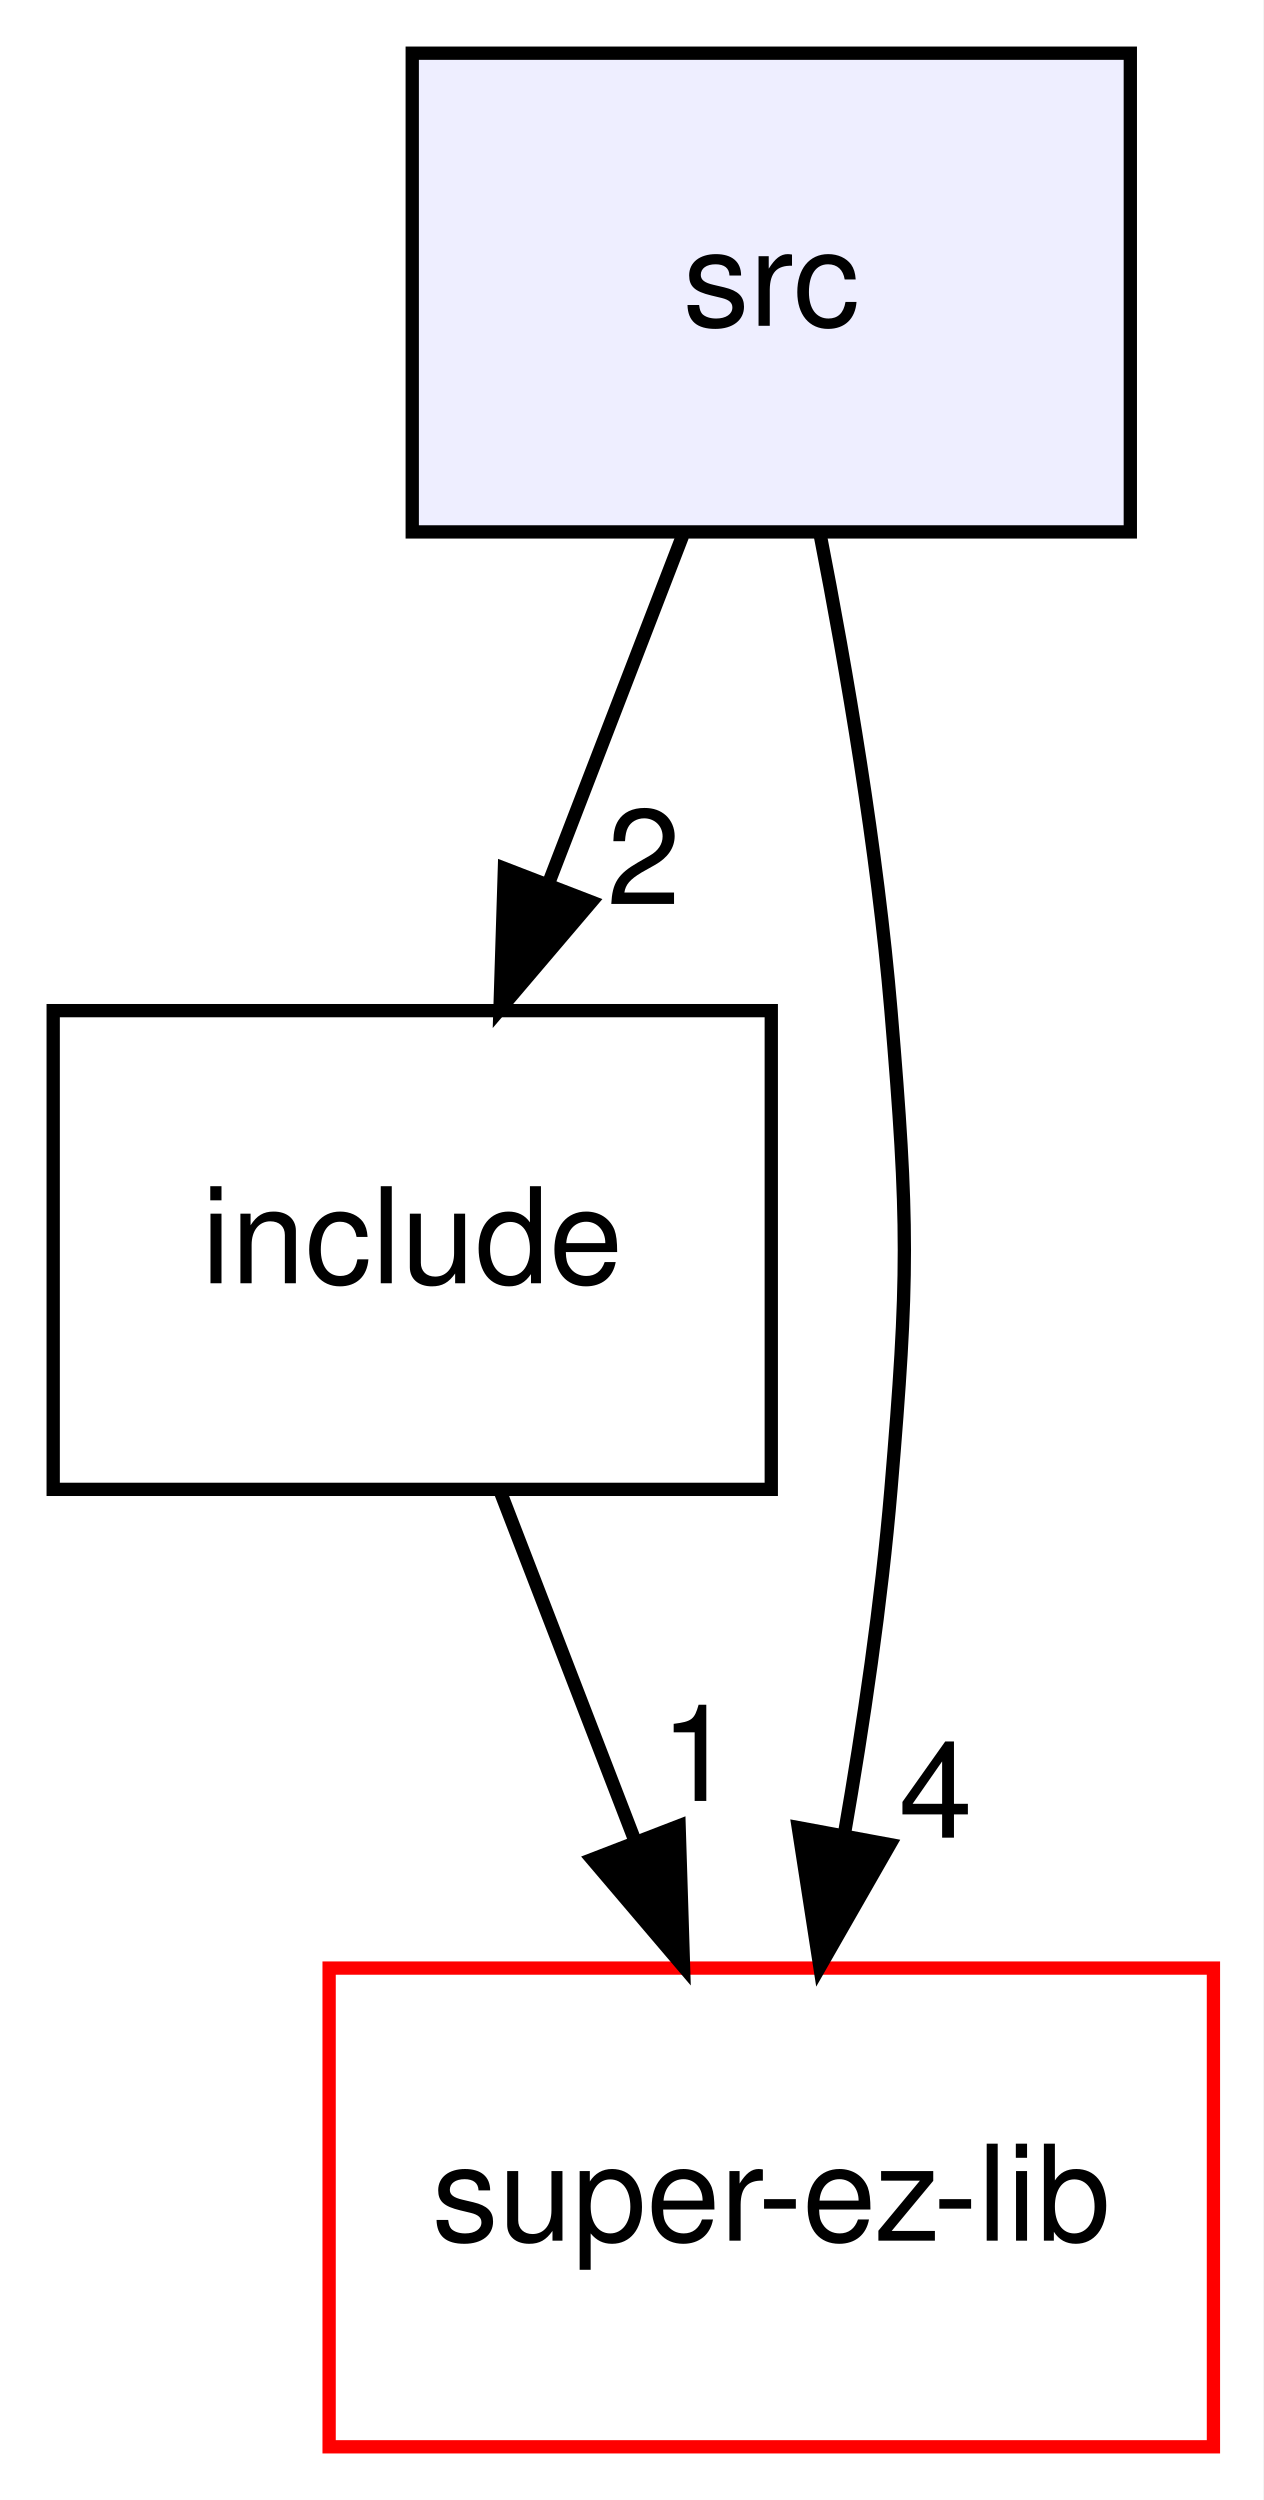
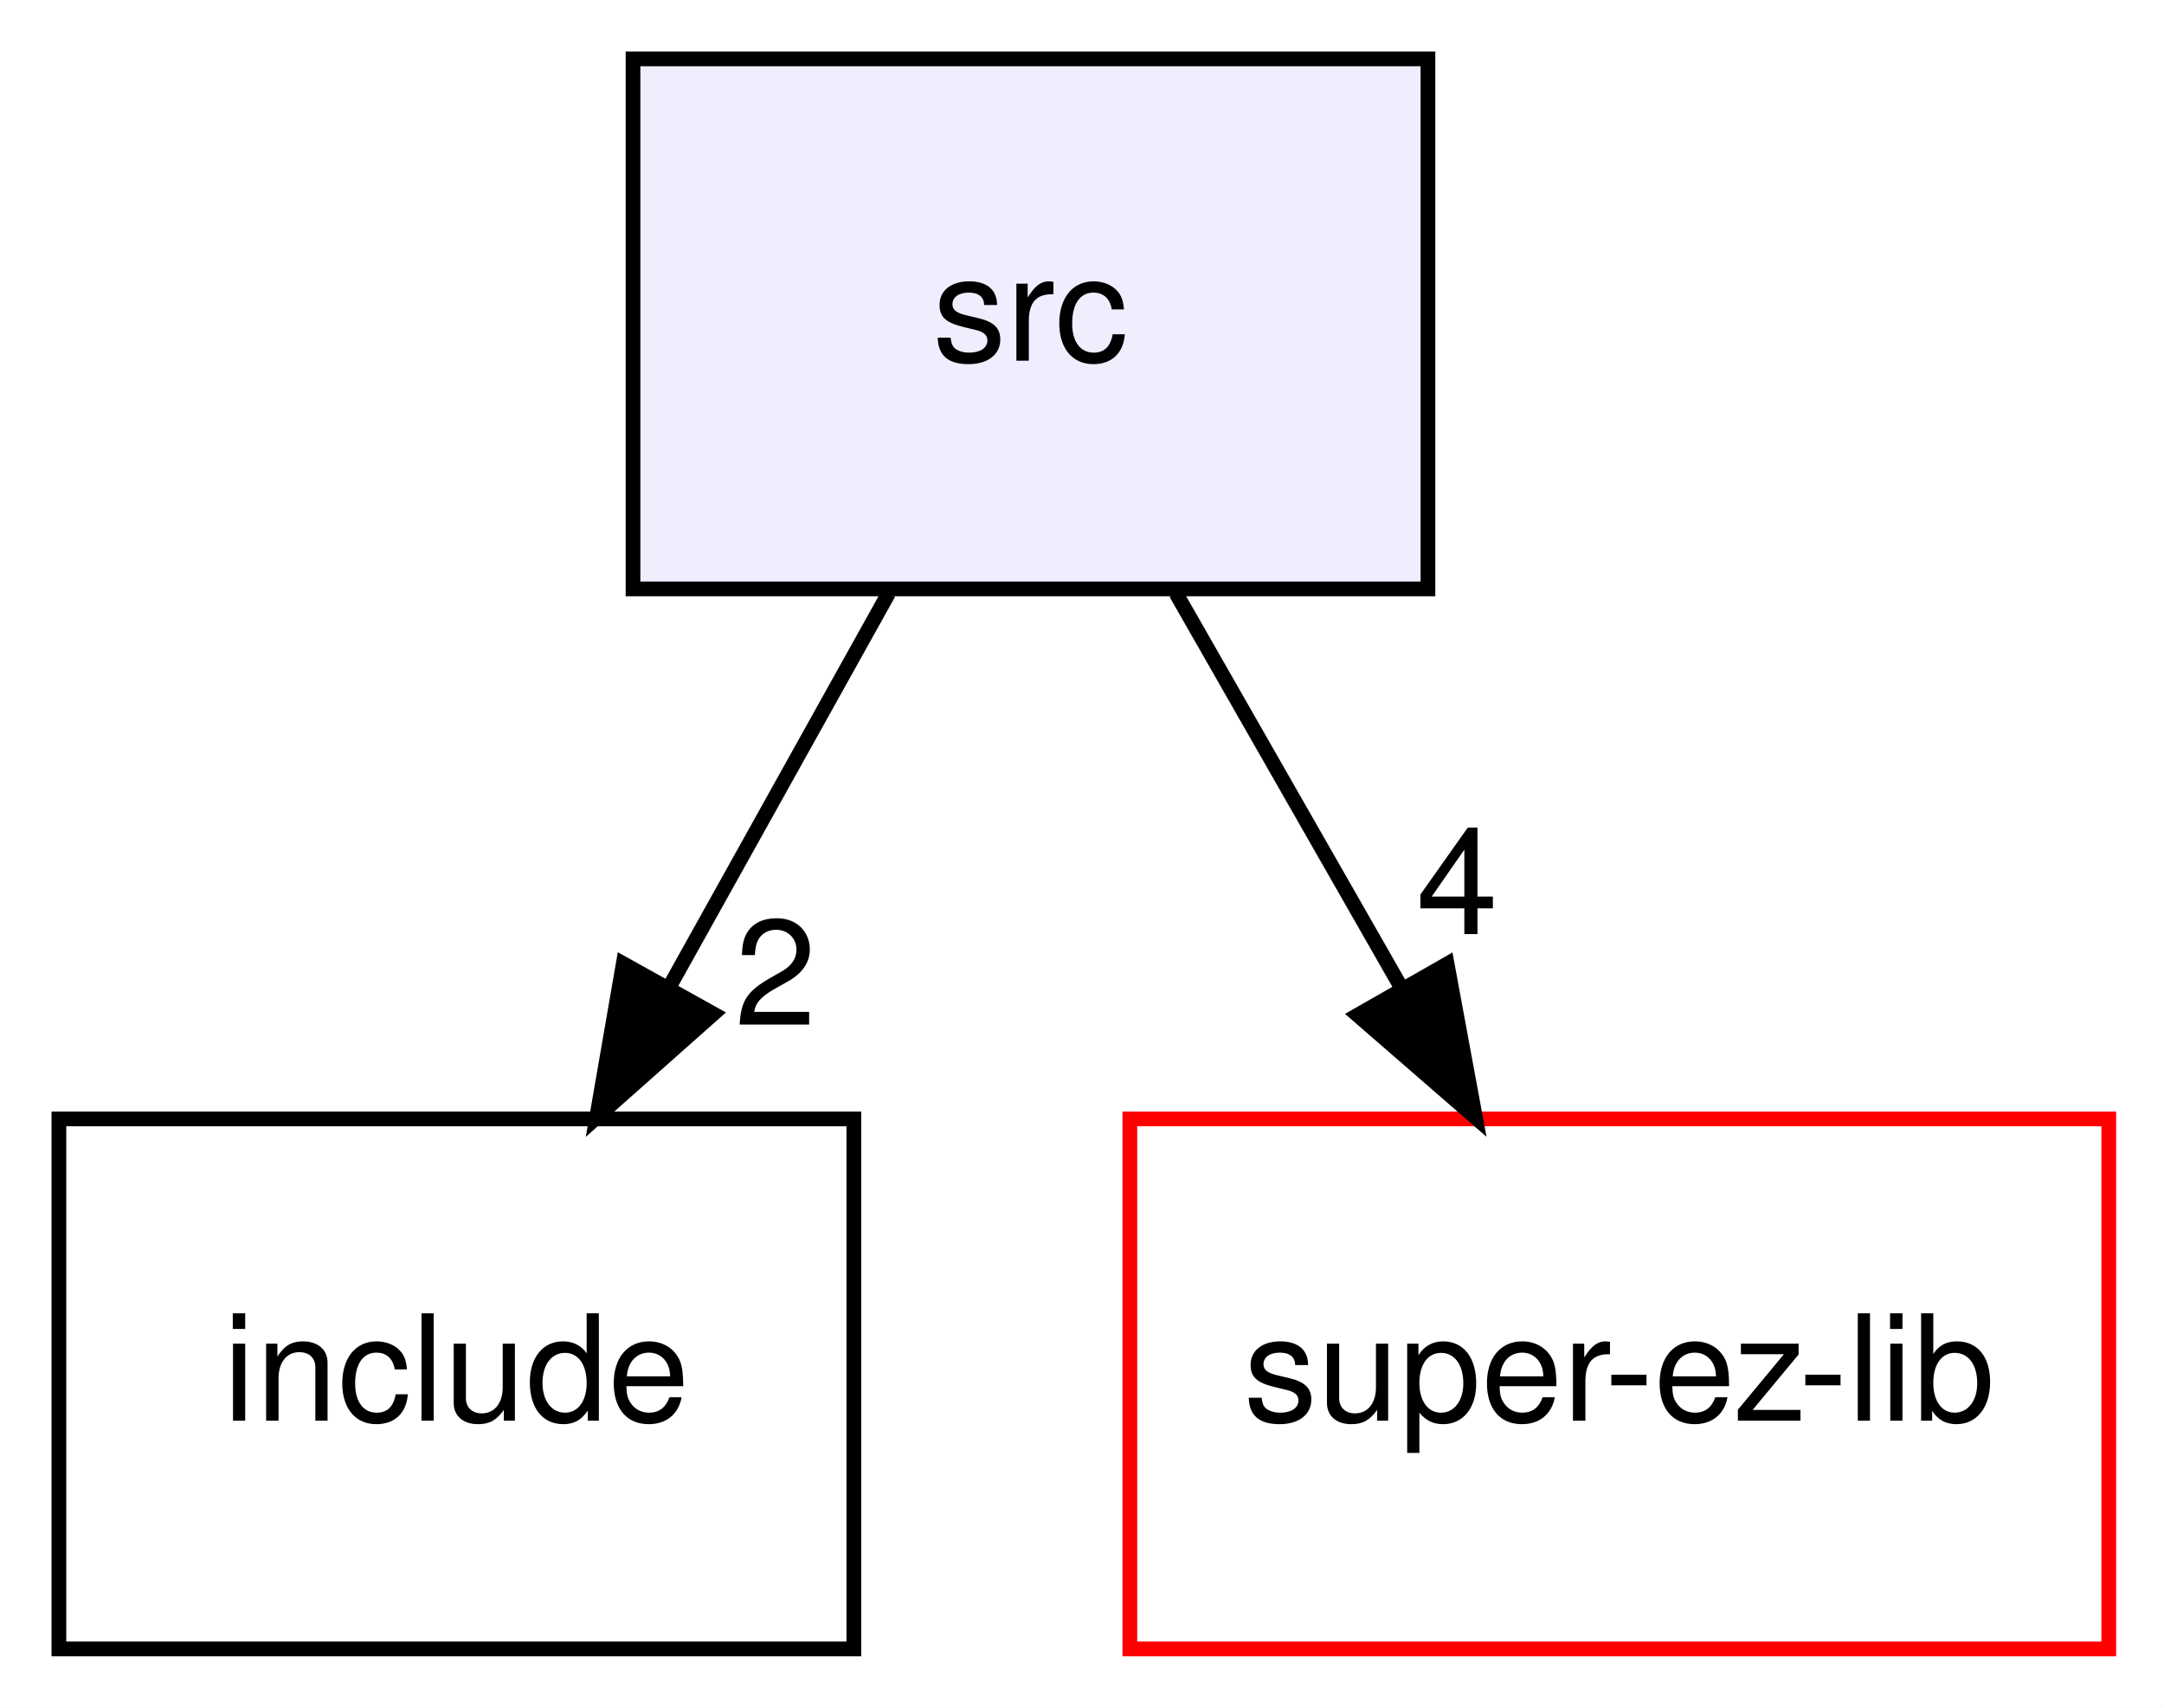
- <svg xmlns="http://www.w3.org/2000/svg" xmlns:xlink="http://www.w3.org/1999/xlink" width="95pt" height="188pt" viewBox="0.00 0.00 95.00 188.00">
-   <g id="graph0" class="graph" transform="scale(1 1) rotate(0) translate(4 184)">
-     <polygon fill="white" stroke="none" points="-4,4 -4,-184 91,-184 91,4 -4,4" />
+ <svg xmlns="http://www.w3.org/2000/svg" xmlns:xlink="http://www.w3.org/1999/xlink" width="147pt" height="116pt" viewBox="0.00 0.00 147.00 116.00">
+   <g id="graph0" class="graph" transform="scale(1 1) rotate(0) translate(4 112)">
+     <polygon fill="white" stroke="none" points="-4,4 -4,-112 143,-112 143,4 -4,4" />
    <g id="node1" class="node">
      <g id="a_node1">
        <a xlink:href="dir_68267d1309a1af8e8297ef4c3efbcdba.html" target="_top" xlink:title="src">
-           <polygon fill="#eeeeff" stroke="black" points="81,-180 27,-180 27,-144 81,-144 81,-180" />
-           <text text-anchor="middle" x="54" y="-159.5" font-family="Helvetica,sans-Serif" font-size="10.00">src</text>
+           <polygon fill="#eeeeff" stroke="black" points="93,-108 39,-108 39,-72 93,-72 93,-108" />
+           <text text-anchor="middle" x="66" y="-87.5" font-family="Helvetica,sans-Serif" font-size="10.00">src</text>
        </a>
      </g>
    </g>
    <g id="node2" class="node">
      <g id="a_node2">
        <a xlink:href="dir_d44c64559bbebec7f509842c48db8b23.html" target="_top" xlink:title="include">
-           <polygon fill="none" stroke="black" points="54,-108 0,-108 0,-72 54,-72 54,-108" />
-           <text text-anchor="middle" x="27" y="-87.5" font-family="Helvetica,sans-Serif" font-size="10.00">include</text>
+           <polygon fill="none" stroke="black" points="54,-36 0,-36 0,-0 54,-0 54,-36" />
+           <text text-anchor="middle" x="27" y="-15.5" font-family="Helvetica,sans-Serif" font-size="10.00">include</text>
        </a>
      </g>
    </g>
    <g id="edge1" class="edge">
-       <path fill="none" stroke="black" d="M47.326,-143.697C44.285,-135.813 40.617,-126.304 37.239,-117.546" />
-       <polygon fill="black" stroke="black" points="40.462,-116.175 33.597,-108.104 33.931,-118.694 40.462,-116.175" />
+       <path fill="none" stroke="black" d="M56.359,-71.697C51.873,-63.644 46.441,-53.895 41.476,-44.982" />
+       <polygon fill="black" stroke="black" points="44.454,-43.137 36.53,-36.104 38.339,-46.544 44.454,-43.137" />
      <g id="a_edge1-headlabel">
        <a xlink:href="dir_000016_000017.html" target="_top" xlink:title="2">
-           <text text-anchor="middle" x="44.404" y="-116.007" font-family="Helvetica,sans-Serif" font-size="10.00">2</text>
+           <text text-anchor="middle" x="48.684" y="-42.395" font-family="Helvetica,sans-Serif" font-size="10.00">2</text>
        </a>
      </g>
    </g>
    <g id="node3" class="node">
      <g id="a_node3">
        <a xlink:href="dir_136dfff0b8dc84fd05057dbd6fffcd12.html" target="_top" xlink:title="super-ez-lib">
-           <polygon fill="white" stroke="red" points="87.25,-36 20.75,-36 20.75,-0 87.25,-0 87.25,-36" />
-           <text text-anchor="middle" x="54" y="-15.5" font-family="Helvetica,sans-Serif" font-size="10.00">super-ez-lib</text>
+           <polygon fill="white" stroke="red" points="139.25,-36 72.75,-36 72.75,-0 139.25,-0 139.25,-36" />
+           <text text-anchor="middle" x="106" y="-15.5" font-family="Helvetica,sans-Serif" font-size="10.00">super-ez-lib</text>
        </a>
      </g>
    </g>
    <g id="edge2" class="edge">
-       <path fill="none" stroke="black" d="M57.654,-143.908C59.676,-133.569 61.981,-120.09 63,-108 64.344,-92.057 64.344,-87.943 63,-72 62.283,-63.499 60.931,-54.312 59.488,-46.012" />
-       <polygon fill="black" stroke="black" points="62.914,-45.289 57.654,-36.093 56.031,-46.562 62.914,-45.289" />
+       <path fill="none" stroke="black" d="M75.888,-71.697C80.489,-63.644 86.06,-53.895 91.153,-44.982" />
+       <polygon fill="black" stroke="black" points="94.303,-46.523 96.226,-36.104 88.226,-43.05 94.303,-46.523" />
      <g id="a_edge2-headlabel">
        <a xlink:href="dir_000016_000002.html" target="_top" xlink:title="4">
-           <text text-anchor="middle" x="66.36" y="-45.807" font-family="Helvetica,sans-Serif" font-size="10.00">4</text>
-         </a>
-       </g>
-     </g>
-     <g id="edge3" class="edge">
-       <path fill="none" stroke="black" d="M33.674,-71.697C36.715,-63.813 40.383,-54.304 43.761,-45.546" />
-       <polygon fill="black" stroke="black" points="47.069,-46.694 47.403,-36.104 40.538,-44.175 47.069,-46.694" />
-       <g id="a_edge3-headlabel">
-         <a xlink:href="dir_000017_000002.html" target="_top" xlink:title="1">
-           <text text-anchor="middle" x="48.425" y="-48.569" font-family="Helvetica,sans-Serif" font-size="10.00">1</text>
+           <text text-anchor="middle" x="94.985" y="-48.553" font-family="Helvetica,sans-Serif" font-size="10.00">4</text>
        </a>
      </g>
    </g>
  </g>
</svg>
